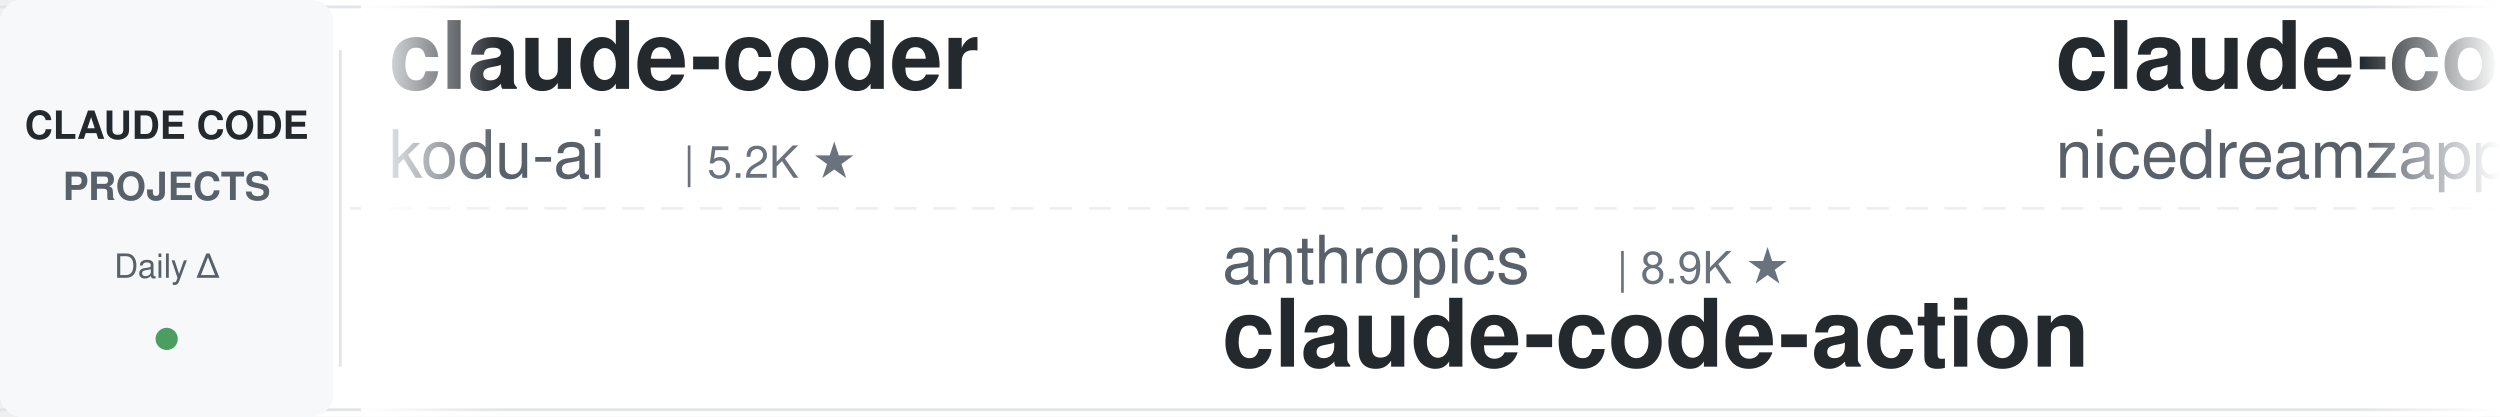
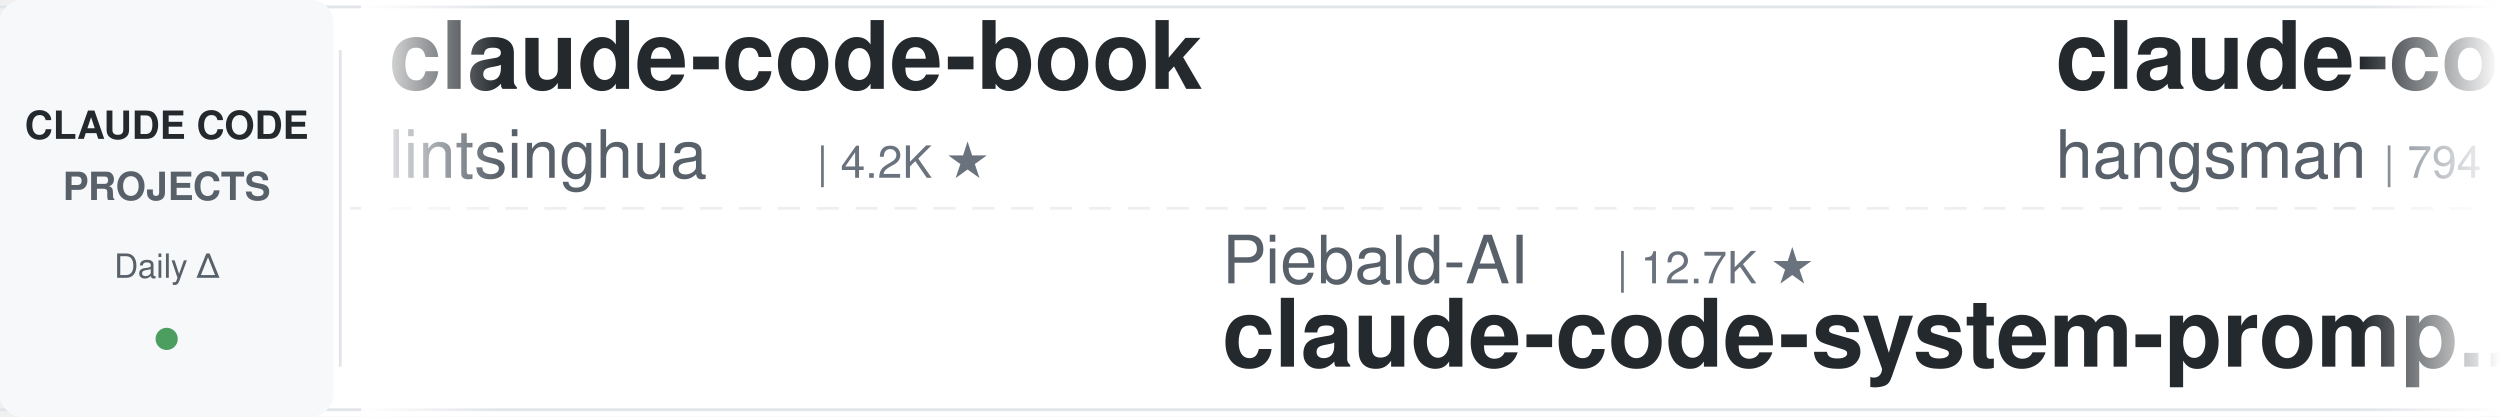
<svg xmlns="http://www.w3.org/2000/svg" width="900" height="150">
  <defs>
    <linearGradient id="leftFade" x1="0%" y1="0%" x2="100%" y2="0%">
      <stop offset="0%" style="stop-color:#ffffff;stop-opacity:1" />
      <stop offset="100%" style="stop-color:#ffffff;stop-opacity:0" />
    </linearGradient>
    <linearGradient id="rightFade" x1="0%" y1="0%" x2="100%" y2="0%">
      <stop offset="0%" style="stop-color:#ffffff;stop-opacity:0" />
      <stop offset="100%" style="stop-color:#ffffff;stop-opacity:1" />
    </linearGradient>
  </defs>
  <rect width="900" height="150" fill="#ffffff" rx="8" />
  <rect x="0" y="2" width="900" height="1" fill="#e1e4e8" />
  <rect x="0" y="147" width="900" height="1" fill="#e1e4e8" />
  <line x1="0" y1="75" x2="900" y2="75" stroke="#e1e4e8" stroke-width="1" stroke-dasharray="8 6" opacity="0.6" />
  <rect x="0" y="0" width="120" height="150" fill="#f6f8fa" rx="8" />
  <text x="60" y="50" font-family="-apple-system, BlinkMacSystemFont, 'Segoe UI', Helvetica, Arial, sans-serif" font-size="14" font-weight="600" fill="#24292e" text-anchor="middle">CLAUDE CODE</text>
  <text x="60" y="72" font-family="-apple-system, BlinkMacSystemFont, 'Segoe UI', Helvetica, Arial, sans-serif" font-size="14" font-weight="600" fill="#586069" text-anchor="middle">PROJECTS</text>
  <text x="60" y="100" font-family="-apple-system, BlinkMacSystemFont, 'Segoe UI', Helvetica, Arial, sans-serif" font-size="12" font-weight="500" fill="#586069" text-anchor="middle">Daily Δ</text>
  <circle cx="60" cy="122" r="4" fill="#22863a" opacity="0.8" />
  <rect x="122" y="18" width="1" height="114" fill="#e1e4e8" />
  <clipPath id="tickerClip">
    <rect x="130" y="0" width="770" height="150" />
  </clipPath>
  <g clip-path="url(#tickerClip)">
    <g id="tickerItems">
      <animateTransform attributeName="transform" attributeType="XML" type="translate" from="0 0" to="-3000 0" dur="54s" repeatCount="indefinite" />
      <g transform="translate(0, 0)">
-         <text x="140" y="32" font-family="-apple-system, BlinkMacSystemFont, 'Segoe UI', Helvetica, Arial, sans-serif" font-size="34" font-weight="600" fill="#24292e">claude-coder</text>
-         <text x="140" y="64" font-family="-apple-system, BlinkMacSystemFont, 'Segoe UI', Helvetica, Arial, sans-serif" font-size="24" font-weight="400" fill="#586069">kodu-ai</text>
-         <text x="246" y="64" font-family="-apple-system, BlinkMacSystemFont, 'Segoe UI', Helvetica, Arial, sans-serif" font-size="16" font-weight="500" fill="#6a737d">| 5.2K ★</text>
+         <text x="140" y="32" font-family="-apple-system, BlinkMacSystemFont, 'Segoe UI', Helvetica, Arial, sans-serif" font-size="34" font-weight="600" fill="#24292e">claude-code-book</text>
+         <text x="140" y="64" font-family="-apple-system, BlinkMacSystemFont, 'Segoe UI', Helvetica, Arial, sans-serif" font-size="24" font-weight="400" fill="#586069">lintsinghua</text>
+         <text x="294" y="64" font-family="-apple-system, BlinkMacSystemFont, 'Segoe UI', Helvetica, Arial, sans-serif" font-size="16" font-weight="500" fill="#6a737d">| 4.2K ★</text>
      </g>
      <g transform="translate(300, 0)">
-         <text x="140" y="102" font-family="-apple-system, BlinkMacSystemFont, 'Segoe UI', Helvetica, Arial, sans-serif" font-size="24" font-weight="400" fill="#586069">anthropics</text>
-         <text x="282" y="102" font-family="-apple-system, BlinkMacSystemFont, 'Segoe UI', Helvetica, Arial, sans-serif" font-size="16" font-weight="500" fill="#6a737d">| 8.9K ★</text>
-         <text x="140" y="132" font-family="-apple-system, BlinkMacSystemFont, 'Segoe UI', Helvetica, Arial, sans-serif" font-size="34" font-weight="600" fill="#24292e">claude-code-action</text>
+         <text x="140" y="102" font-family="-apple-system, BlinkMacSystemFont, 'Segoe UI', Helvetica, Arial, sans-serif" font-size="24" font-weight="400" fill="#586069">Piebald-AI</text>
+         <text x="282" y="102" font-family="-apple-system, BlinkMacSystemFont, 'Segoe UI', Helvetica, Arial, sans-serif" font-size="16" font-weight="500" fill="#6a737d">| 12.7K ★</text>
+         <text x="140" y="132" font-family="-apple-system, BlinkMacSystemFont, 'Segoe UI', Helvetica, Arial, sans-serif" font-size="34" font-weight="600" fill="#24292e">claude-code-system-promp...</text>
      </g>
      <g transform="translate(600, 0)">
-         <text x="140" y="32" font-family="-apple-system, BlinkMacSystemFont, 'Segoe UI', Helvetica, Arial, sans-serif" font-size="34" font-weight="600" fill="#24292e">claude-code-local</text>
-         <text x="140" y="64" font-family="-apple-system, BlinkMacSystemFont, 'Segoe UI', Helvetica, Arial, sans-serif" font-size="24" font-weight="400" fill="#586069">nicedreamzapp</text>
-         <text x="318" y="64" font-family="-apple-system, BlinkMacSystemFont, 'Segoe UI', Helvetica, Arial, sans-serif" font-size="16" font-weight="500" fill="#6a737d">| 3.3K ★</text>
+         <text x="140" y="32" font-family="-apple-system, BlinkMacSystemFont, 'Segoe UI', Helvetica, Arial, sans-serif" font-size="34" font-weight="600" fill="#24292e">claude-code-source</text>
+         <text x="140" y="64" font-family="-apple-system, BlinkMacSystemFont, 'Segoe UI', Helvetica, Arial, sans-serif" font-size="24" font-weight="400" fill="#586069">hangsman</text>
+         <text x="258" y="64" font-family="-apple-system, BlinkMacSystemFont, 'Segoe UI', Helvetica, Arial, sans-serif" font-size="16" font-weight="500" fill="#6a737d">| 794 ★</text>
      </g>
      <g transform="translate(900, 0)">
-         <text x="140" y="102" font-family="-apple-system, BlinkMacSystemFont, 'Segoe UI', Helvetica, Arial, sans-serif" font-size="24" font-weight="400" fill="#586069">alejandrobalderas</text>
-         <text x="366" y="102" font-family="-apple-system, BlinkMacSystemFont, 'Segoe UI', Helvetica, Arial, sans-serif" font-size="16" font-weight="500" fill="#6a737d">| 2.8K ★</text>
-         <text x="140" y="132" font-family="-apple-system, BlinkMacSystemFont, 'Segoe UI', Helvetica, Arial, sans-serif" font-size="34" font-weight="600" fill="#24292e">claude-code-from-source</text>
+         <text x="140" y="102" font-family="-apple-system, BlinkMacSystemFont, 'Segoe UI', Helvetica, Arial, sans-serif" font-size="24" font-weight="400" fill="#586069">darcyegb</text>
+         <text x="258" y="102" font-family="-apple-system, BlinkMacSystemFont, 'Segoe UI', Helvetica, Arial, sans-serif" font-size="16" font-weight="500" fill="#6a737d">| 764 ★</text>
+         <text x="140" y="132" font-family="-apple-system, BlinkMacSystemFont, 'Segoe UI', Helvetica, Arial, sans-serif" font-size="34" font-weight="600" fill="#24292e">ClaudeCodeAgents</text>
      </g>
      <g transform="translate(1200, 0)">
-         <text x="140" y="32" font-family="-apple-system, BlinkMacSystemFont, 'Segoe UI', Helvetica, Arial, sans-serif" font-size="34" font-weight="600" fill="#24292e">claude-code-video-toolki...</text>
-         <text x="140" y="64" font-family="-apple-system, BlinkMacSystemFont, 'Segoe UI', Helvetica, Arial, sans-serif" font-size="24" font-weight="400" fill="#586069">digitalsamba</text>
-         <text x="306" y="64" font-family="-apple-system, BlinkMacSystemFont, 'Segoe UI', Helvetica, Arial, sans-serif" font-size="16" font-weight="500" fill="#6a737d">| 2.1K ★</text>
+         <text x="140" y="32" font-family="-apple-system, BlinkMacSystemFont, 'Segoe UI', Helvetica, Arial, sans-serif" font-size="34" font-weight="600" fill="#24292e">claude-code-best-practic...</text>
+         <text x="140" y="64" font-family="-apple-system, BlinkMacSystemFont, 'Segoe UI', Helvetica, Arial, sans-serif" font-size="24" font-weight="400" fill="#586069">shanraisshan</text>
+         <text x="306" y="64" font-family="-apple-system, BlinkMacSystemFont, 'Segoe UI', Helvetica, Arial, sans-serif" font-size="16" font-weight="500" fill="#6a737d">| 66.0K ★</text>
      </g>
      <g transform="translate(1500, 0)">
-         <text x="140" y="102" font-family="-apple-system, BlinkMacSystemFont, 'Segoe UI', Helvetica, Arial, sans-serif" font-size="24" font-weight="400" fill="#586069">asgeirtj</text>
-         <text x="258" y="102" font-family="-apple-system, BlinkMacSystemFont, 'Segoe UI', Helvetica, Arial, sans-serif" font-size="16" font-weight="500" fill="#6a737d">| 67.4K ★</text>
-         <text x="140" y="132" font-family="-apple-system, BlinkMacSystemFont, 'Segoe UI', Helvetica, Arial, sans-serif" font-size="34" font-weight="600" fill="#24292e">system_prompts_leaks</text>
+         <text x="140" y="102" font-family="-apple-system, BlinkMacSystemFont, 'Segoe UI', Helvetica, Arial, sans-serif" font-size="24" font-weight="400" fill="#586069">wanshuiyin</text>
+         <text x="282" y="102" font-family="-apple-system, BlinkMacSystemFont, 'Segoe UI', Helvetica, Arial, sans-serif" font-size="16" font-weight="500" fill="#6a737d">| 16.2K ★</text>
+         <text x="140" y="132" font-family="-apple-system, BlinkMacSystemFont, 'Segoe UI', Helvetica, Arial, sans-serif" font-size="34" font-weight="600" fill="#24292e">Auto-claude-code-researc...</text>
      </g>
      <g transform="translate(1800, 0)">
-         <text x="140" y="32" font-family="-apple-system, BlinkMacSystemFont, 'Segoe UI', Helvetica, Arial, sans-serif" font-size="34" font-weight="600" fill="#24292e">oh-my-claudecode</text>
-         <text x="140" y="64" font-family="-apple-system, BlinkMacSystemFont, 'Segoe UI', Helvetica, Arial, sans-serif" font-size="24" font-weight="400" fill="#586069">Yeachan-Heo</text>
-         <text x="294" y="64" font-family="-apple-system, BlinkMacSystemFont, 'Segoe UI', Helvetica, Arial, sans-serif" font-size="16" font-weight="500" fill="#6a737d">| 39.2K ★</text>
+         <text x="140" y="32" font-family="-apple-system, BlinkMacSystemFont, 'Segoe UI', Helvetica, Arial, sans-serif" font-size="34" font-weight="600" fill="#24292e">Claude-Code-Usage-Monito...</text>
+         <text x="140" y="64" font-family="-apple-system, BlinkMacSystemFont, 'Segoe UI', Helvetica, Arial, sans-serif" font-size="24" font-weight="400" fill="#586069">Maciek-roboblog</text>
+         <text x="342" y="64" font-family="-apple-system, BlinkMacSystemFont, 'Segoe UI', Helvetica, Arial, sans-serif" font-size="16" font-weight="500" fill="#6a737d">| 8.7K ★</text>
      </g>
      <g transform="translate(2100, 0)">
-         <text x="140" y="102" font-family="-apple-system, BlinkMacSystemFont, 'Segoe UI', Helvetica, Arial, sans-serif" font-size="24" font-weight="400" fill="#586069">andrew-kramer-inno</text>
-         <text x="378" y="102" font-family="-apple-system, BlinkMacSystemFont, 'Segoe UI', Helvetica, Arial, sans-serif" font-size="16" font-weight="500" fill="#6a737d">| 596 ★</text>
-         <text x="140" y="132" font-family="-apple-system, BlinkMacSystemFont, 'Segoe UI', Helvetica, Arial, sans-serif" font-size="34" font-weight="600" fill="#24292e">claude-code-source-build</text>
+         <text x="140" y="102" font-family="-apple-system, BlinkMacSystemFont, 'Segoe UI', Helvetica, Arial, sans-serif" font-size="24" font-weight="400" fill="#586069">diet103</text>
+         <text x="246" y="102" font-family="-apple-system, BlinkMacSystemFont, 'Segoe UI', Helvetica, Arial, sans-serif" font-size="16" font-weight="500" fill="#6a737d">| 10.0K ★</text>
+         <text x="140" y="132" font-family="-apple-system, BlinkMacSystemFont, 'Segoe UI', Helvetica, Arial, sans-serif" font-size="34" font-weight="600" fill="#24292e">claude-code-infrastructu...</text>
      </g>
      <g transform="translate(2400, 0)">
-         <text x="140" y="32" font-family="-apple-system, BlinkMacSystemFont, 'Segoe UI', Helvetica, Arial, sans-serif" font-size="34" font-weight="600" fill="#24292e">free-claude-code</text>
-         <text x="140" y="64" font-family="-apple-system, BlinkMacSystemFont, 'Segoe UI', Helvetica, Arial, sans-serif" font-size="24" font-weight="400" fill="#586069">Alishahryar1</text>
-         <text x="306" y="64" font-family="-apple-system, BlinkMacSystemFont, 'Segoe UI', Helvetica, Arial, sans-serif" font-size="16" font-weight="500" fill="#6a737d">| 55.2K ★</text>
+         <text x="140" y="32" font-family="-apple-system, BlinkMacSystemFont, 'Segoe UI', Helvetica, Arial, sans-serif" font-size="34" font-weight="600" fill="#24292e">andrej-karpathy-skills</text>
+         <text x="140" y="64" font-family="-apple-system, BlinkMacSystemFont, 'Segoe UI', Helvetica, Arial, sans-serif" font-size="24" font-weight="400" fill="#586069">multica-ai</text>
+         <text x="282" y="64" font-family="-apple-system, BlinkMacSystemFont, 'Segoe UI', Helvetica, Arial, sans-serif" font-size="16" font-weight="500" fill="#6a737d">| 213.5K ★</text>
      </g>
      <g transform="translate(2700, 0)">
-         <text x="140" y="102" font-family="-apple-system, BlinkMacSystemFont, 'Segoe UI', Helvetica, Arial, sans-serif" font-size="24" font-weight="400" fill="#586069">overwirehq</text>
-         <text x="282" y="102" font-family="-apple-system, BlinkMacSystemFont, 'Segoe UI', Helvetica, Arial, sans-serif" font-size="16" font-weight="500" fill="#6a737d">| 2.8K ★</text>
-         <text x="140" y="132" font-family="-apple-system, BlinkMacSystemFont, 'Segoe UI', Helvetica, Arial, sans-serif" font-size="34" font-weight="600" fill="#24292e">claude-code-telegram</text>
+         <text x="140" y="102" font-family="-apple-system, BlinkMacSystemFont, 'Segoe UI', Helvetica, Arial, sans-serif" font-size="24" font-weight="400" fill="#586069">Chachamaru127</text>
+         <text x="318" y="102" font-family="-apple-system, BlinkMacSystemFont, 'Segoe UI', Helvetica, Arial, sans-serif" font-size="16" font-weight="500" fill="#6a737d">| 3.1K ★</text>
+         <text x="140" y="132" font-family="-apple-system, BlinkMacSystemFont, 'Segoe UI', Helvetica, Arial, sans-serif" font-size="34" font-weight="600" fill="#24292e">claude-code-harness</text>
      </g>
      <g transform="translate(3000, 0)">
-         <text x="140" y="32" font-family="-apple-system, BlinkMacSystemFont, 'Segoe UI', Helvetica, Arial, sans-serif" font-size="34" font-weight="600" fill="#24292e">claude-coder</text>
-         <text x="140" y="64" font-family="-apple-system, BlinkMacSystemFont, 'Segoe UI', Helvetica, Arial, sans-serif" font-size="24" font-weight="400" fill="#586069">kodu-ai</text>
-         <text x="246" y="64" font-family="-apple-system, BlinkMacSystemFont, 'Segoe UI', Helvetica, Arial, sans-serif" font-size="16" font-weight="500" fill="#6a737d">| 5.2K ★</text>
+         <text x="140" y="32" font-family="-apple-system, BlinkMacSystemFont, 'Segoe UI', Helvetica, Arial, sans-serif" font-size="34" font-weight="600" fill="#24292e">claude-code-book</text>
+         <text x="140" y="64" font-family="-apple-system, BlinkMacSystemFont, 'Segoe UI', Helvetica, Arial, sans-serif" font-size="24" font-weight="400" fill="#586069">lintsinghua</text>
+         <text x="294" y="64" font-family="-apple-system, BlinkMacSystemFont, 'Segoe UI', Helvetica, Arial, sans-serif" font-size="16" font-weight="500" fill="#6a737d">| 4.2K ★</text>
      </g>
      <g transform="translate(3300, 0)">
-         <text x="140" y="102" font-family="-apple-system, BlinkMacSystemFont, 'Segoe UI', Helvetica, Arial, sans-serif" font-size="24" font-weight="400" fill="#586069">anthropics</text>
-         <text x="282" y="102" font-family="-apple-system, BlinkMacSystemFont, 'Segoe UI', Helvetica, Arial, sans-serif" font-size="16" font-weight="500" fill="#6a737d">| 8.9K ★</text>
-         <text x="140" y="132" font-family="-apple-system, BlinkMacSystemFont, 'Segoe UI', Helvetica, Arial, sans-serif" font-size="34" font-weight="600" fill="#24292e">claude-code-action</text>
+         <text x="140" y="102" font-family="-apple-system, BlinkMacSystemFont, 'Segoe UI', Helvetica, Arial, sans-serif" font-size="24" font-weight="400" fill="#586069">Piebald-AI</text>
+         <text x="282" y="102" font-family="-apple-system, BlinkMacSystemFont, 'Segoe UI', Helvetica, Arial, sans-serif" font-size="16" font-weight="500" fill="#6a737d">| 12.7K ★</text>
+         <text x="140" y="132" font-family="-apple-system, BlinkMacSystemFont, 'Segoe UI', Helvetica, Arial, sans-serif" font-size="34" font-weight="600" fill="#24292e">claude-code-system-promp...</text>
      </g>
      <g transform="translate(3600, 0)">
-         <text x="140" y="32" font-family="-apple-system, BlinkMacSystemFont, 'Segoe UI', Helvetica, Arial, sans-serif" font-size="34" font-weight="600" fill="#24292e">claude-code-local</text>
-         <text x="140" y="64" font-family="-apple-system, BlinkMacSystemFont, 'Segoe UI', Helvetica, Arial, sans-serif" font-size="24" font-weight="400" fill="#586069">nicedreamzapp</text>
-         <text x="318" y="64" font-family="-apple-system, BlinkMacSystemFont, 'Segoe UI', Helvetica, Arial, sans-serif" font-size="16" font-weight="500" fill="#6a737d">| 3.3K ★</text>
+         <text x="140" y="32" font-family="-apple-system, BlinkMacSystemFont, 'Segoe UI', Helvetica, Arial, sans-serif" font-size="34" font-weight="600" fill="#24292e">claude-code-source</text>
+         <text x="140" y="64" font-family="-apple-system, BlinkMacSystemFont, 'Segoe UI', Helvetica, Arial, sans-serif" font-size="24" font-weight="400" fill="#586069">hangsman</text>
+         <text x="258" y="64" font-family="-apple-system, BlinkMacSystemFont, 'Segoe UI', Helvetica, Arial, sans-serif" font-size="16" font-weight="500" fill="#6a737d">| 794 ★</text>
      </g>
      <g transform="translate(3900, 0)">
-         <text x="140" y="102" font-family="-apple-system, BlinkMacSystemFont, 'Segoe UI', Helvetica, Arial, sans-serif" font-size="24" font-weight="400" fill="#586069">alejandrobalderas</text>
-         <text x="366" y="102" font-family="-apple-system, BlinkMacSystemFont, 'Segoe UI', Helvetica, Arial, sans-serif" font-size="16" font-weight="500" fill="#6a737d">| 2.8K ★</text>
-         <text x="140" y="132" font-family="-apple-system, BlinkMacSystemFont, 'Segoe UI', Helvetica, Arial, sans-serif" font-size="34" font-weight="600" fill="#24292e">claude-code-from-source</text>
+         <text x="140" y="102" font-family="-apple-system, BlinkMacSystemFont, 'Segoe UI', Helvetica, Arial, sans-serif" font-size="24" font-weight="400" fill="#586069">darcyegb</text>
+         <text x="258" y="102" font-family="-apple-system, BlinkMacSystemFont, 'Segoe UI', Helvetica, Arial, sans-serif" font-size="16" font-weight="500" fill="#6a737d">| 764 ★</text>
+         <text x="140" y="132" font-family="-apple-system, BlinkMacSystemFont, 'Segoe UI', Helvetica, Arial, sans-serif" font-size="34" font-weight="600" fill="#24292e">ClaudeCodeAgents</text>
      </g>
    </g>
  </g>
  <rect x="130" y="0" width="50" height="150" fill="url(#leftFade)" />
  <rect x="850" y="0" width="50" height="150" fill="url(#rightFade)" />
</svg>
